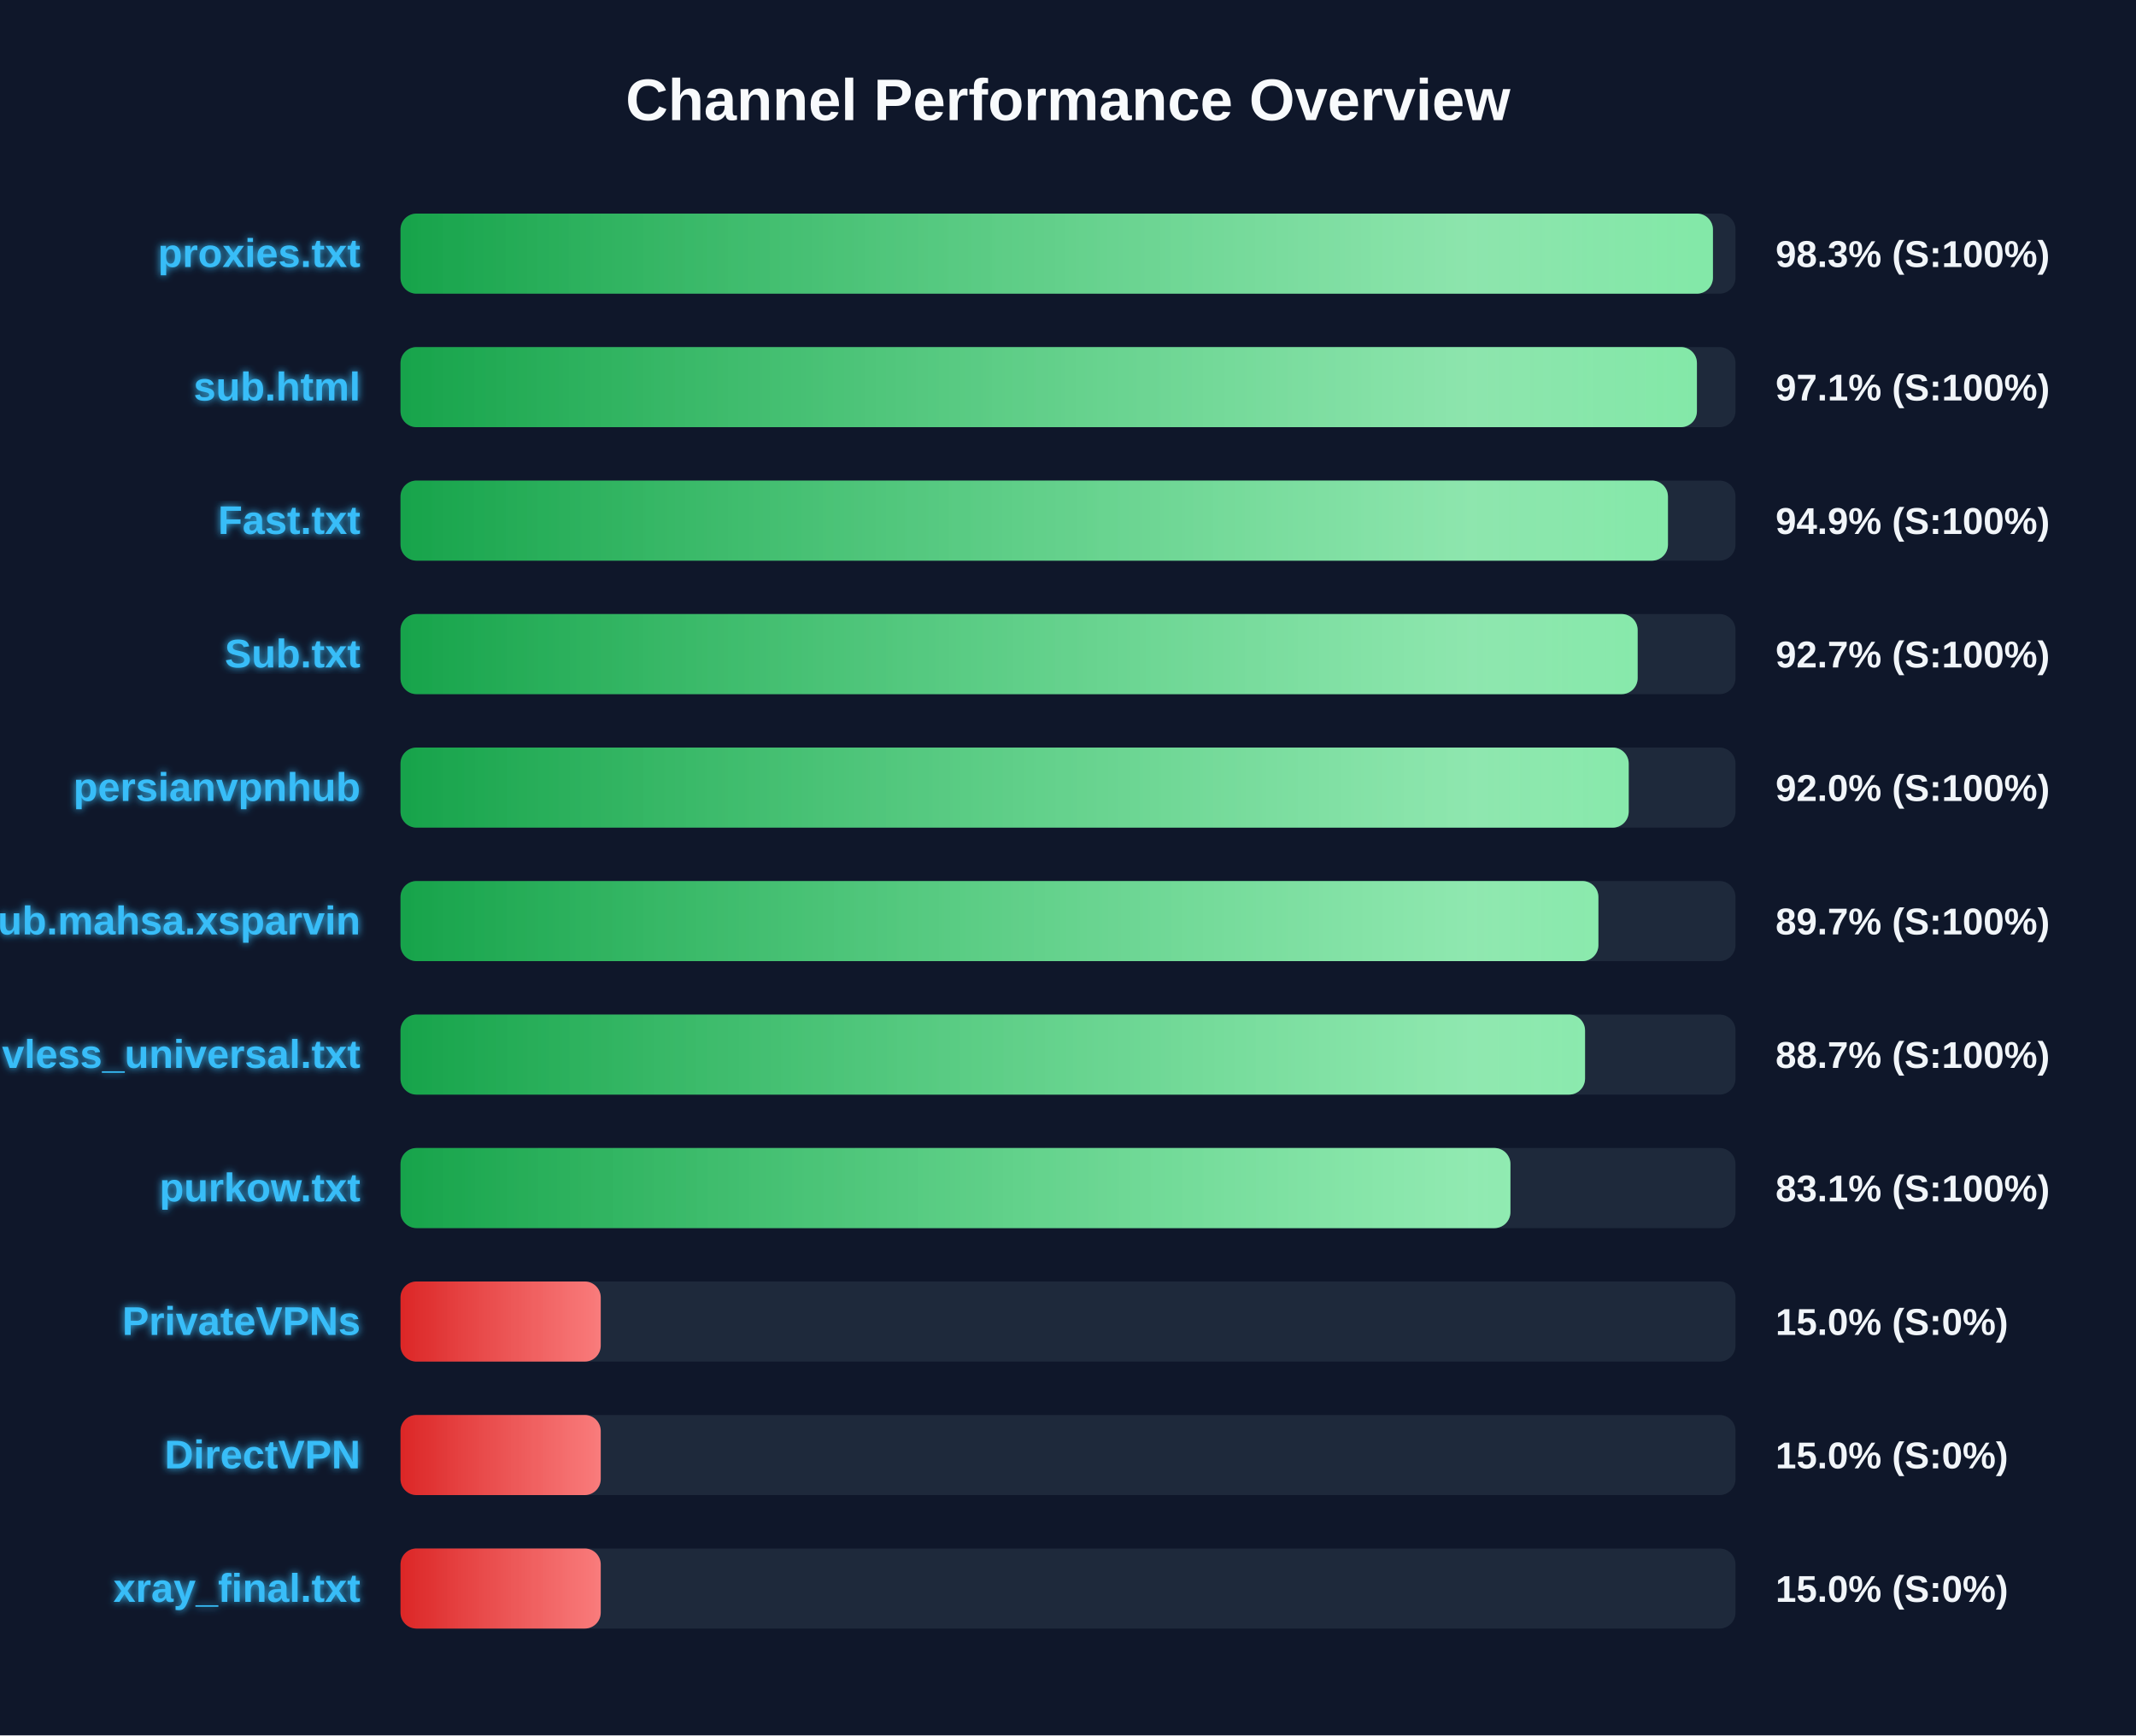
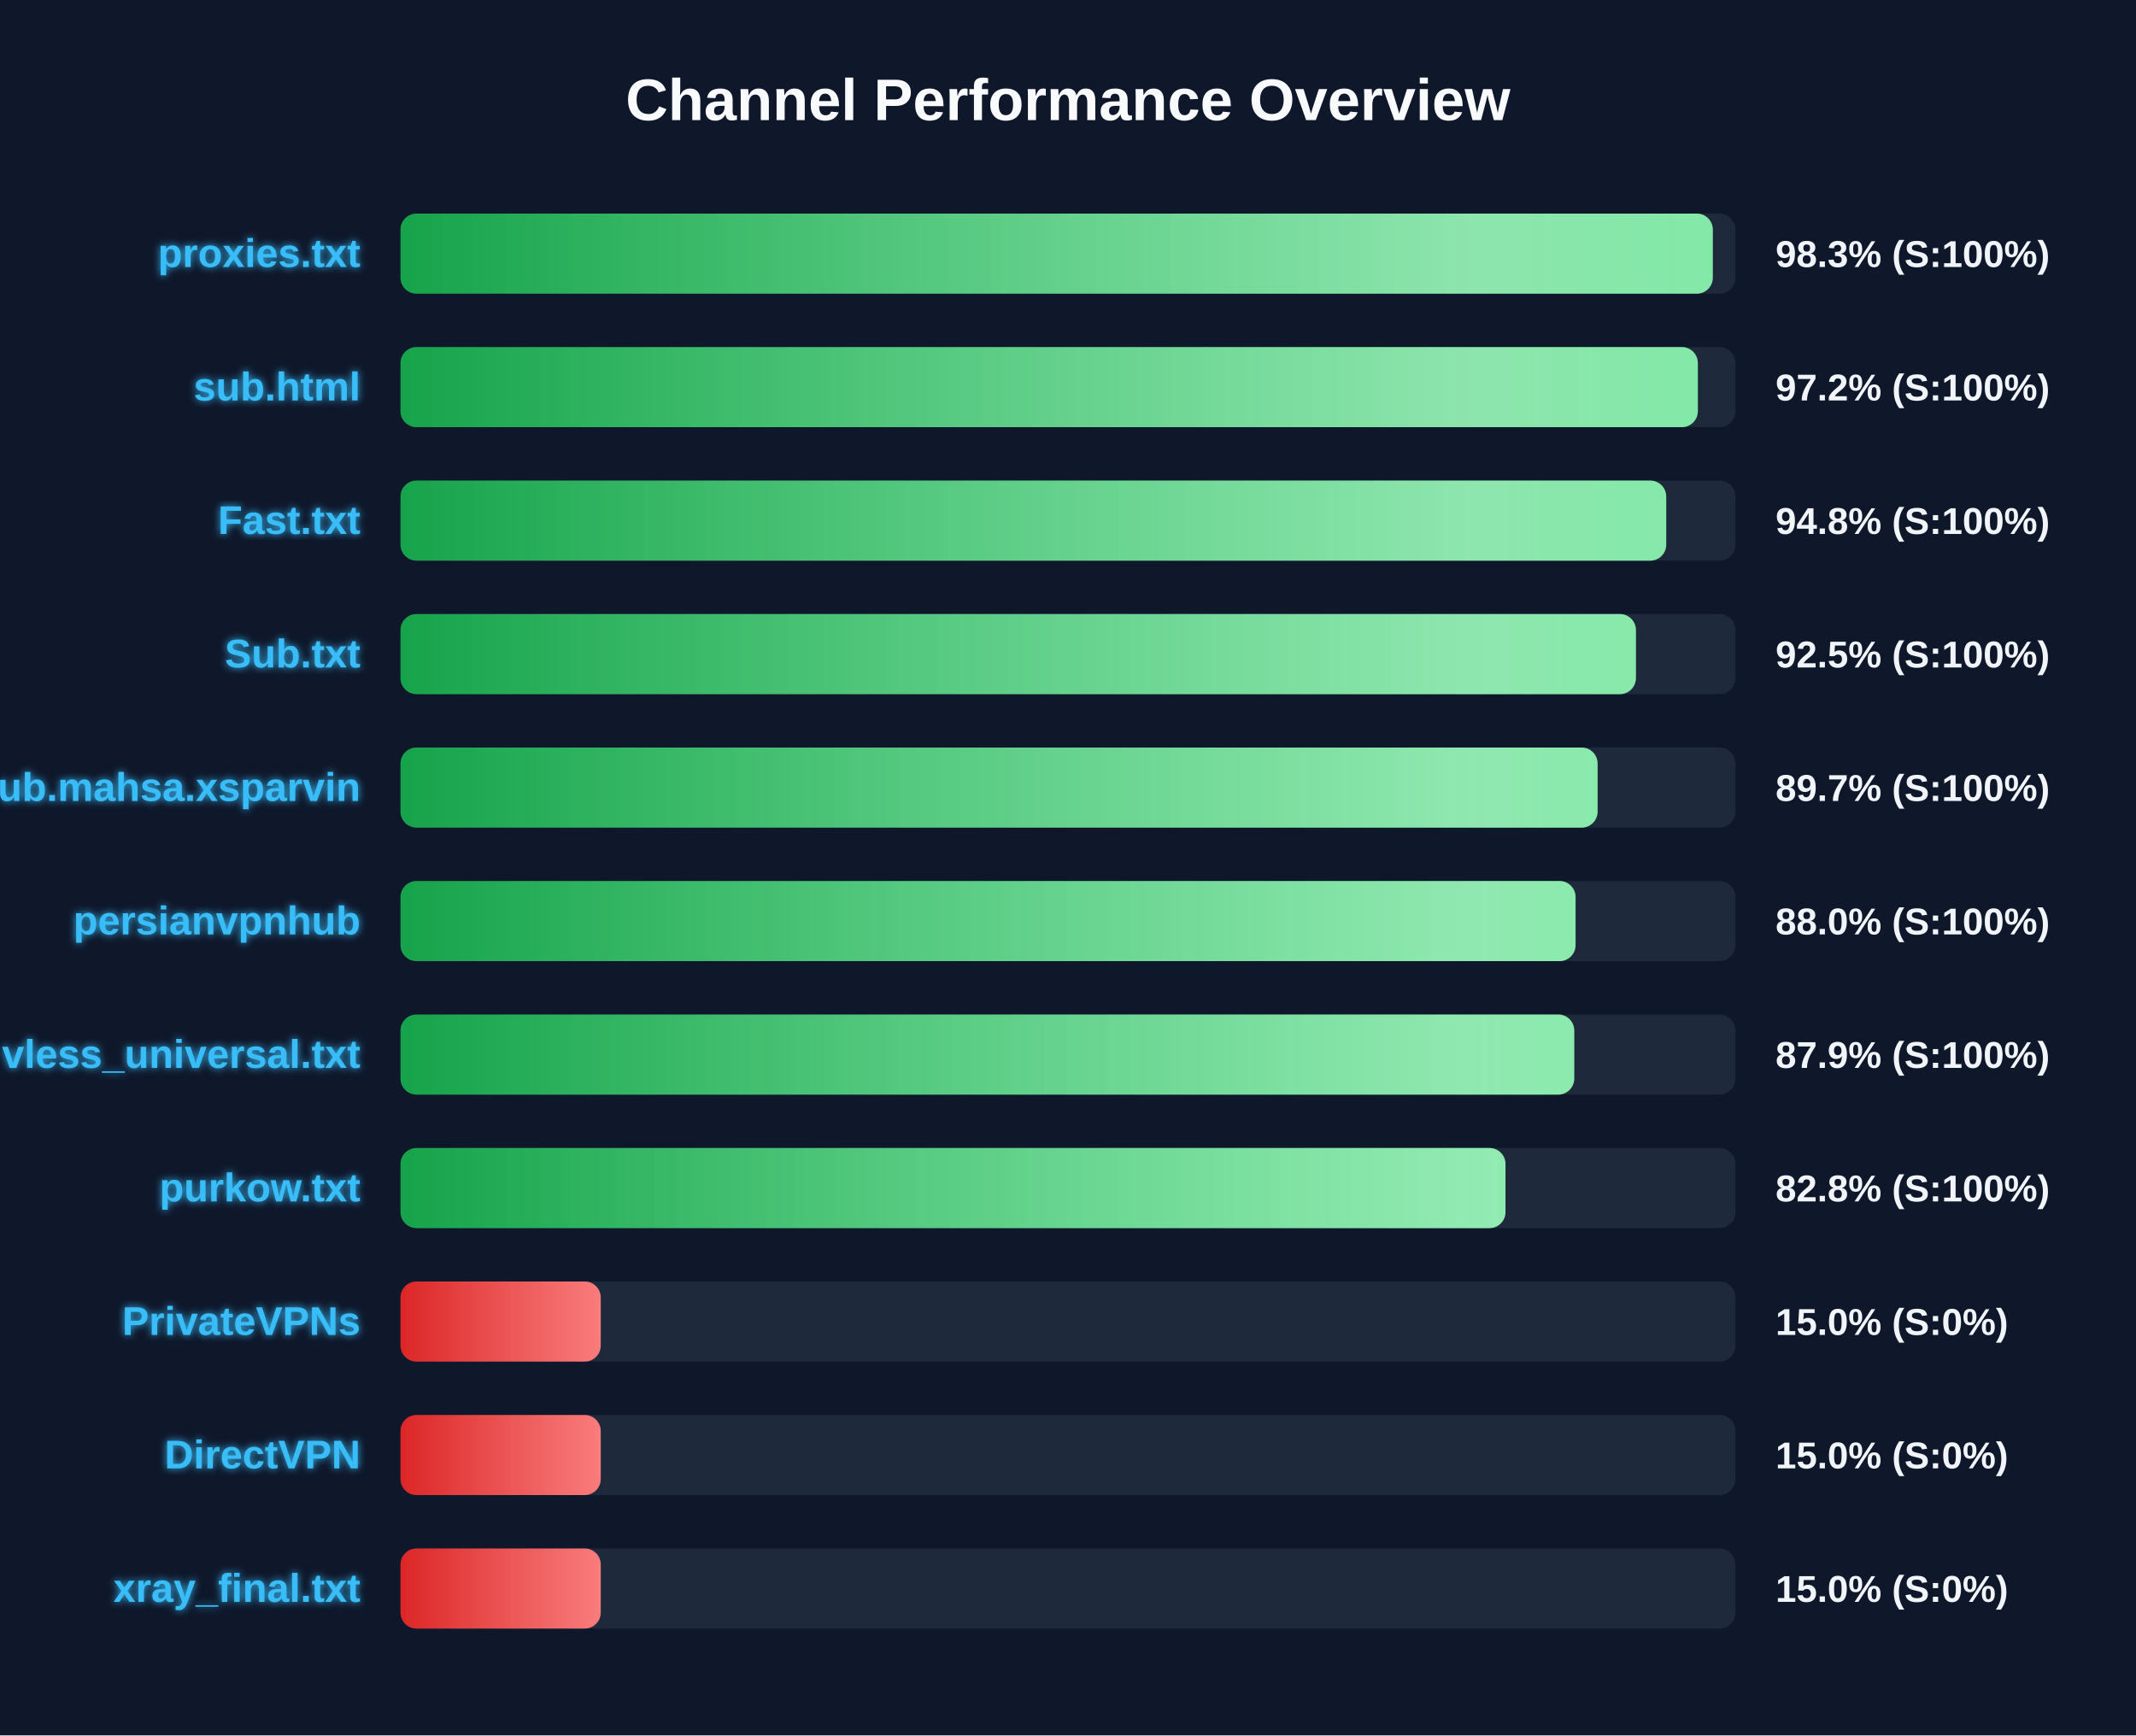
<svg xmlns="http://www.w3.org/2000/svg" width="800" height="650" version="1.1">
  <defs>
    <linearGradient id="grad-green" x1="0%" y1="0%" x2="100%" y2="0%">
      <stop offset="0%" stop-color="#16a34a" />
      <stop offset="100%" stop-color="#4ade80" />
    </linearGradient>
    <linearGradient id="grad-yellow" x1="0%" y1="0%" x2="100%" y2="0%">
      <stop offset="0%" stop-color="#ca8a04" />
      <stop offset="100%" stop-color="#fde047" />
    </linearGradient>
    <linearGradient id="grad-red" x1="0%" y1="0%" x2="100%" y2="0%">
      <stop offset="0%" stop-color="#dc2626" />
      <stop offset="100%" stop-color="#f87171" />
    </linearGradient>
    <linearGradient id="shimmer" x1="0%" y1="0%" x2="100%" y2="0%">
      <stop offset="0%" stop-color="rgba(255,255,255,0)" />
      <stop offset="50%" stop-color="rgba(255,255,255,0.4)" />
      <stop offset="100%" stop-color="rgba(255,255,255,0)" />
    </linearGradient>
    <filter id="glow" x="-20%" y="-20%" width="140%" height="140%">
      <feGaussianBlur stdDeviation="1.5" result="blur" />
      <feComposite in="SourceGraphic" in2="blur" operator="over" />
    </filter>
  </defs>
  <style>
        .bg-rect { fill: #0f172a; }
        .title { font: bold 22px 'Segoe UI', Arial, sans-serif; fill: #f8fafc; }
        .row { font: bold 15px 'Segoe UI', Arial, sans-serif; fill: #38bdf8; filter: url(#glow); }
        .score { font: bold 14px 'Segoe UI', Arial, sans-serif; fill: #f1f5f9; }
        @keyframes shimmer-anim {
            0% { transform: translateX(-100%); }
            100% { transform: translateX(200%); }
        }
        .shimmer-rect {
            animation: shimmer-anim 2.5s infinite linear;
        }
    </style>
  <rect width="100%" height="100%" class="bg-rect" />
  <text x="400" y="45" text-anchor="middle" class="title">Channel Performance Overview</text>
  <rect x="150" y="80" width="500" height="30" fill="#1e293b" rx="6" />
  <clipPath id="clip-0">
-     <rect x="150" y="80" width="491.55" height="30" rx="6" />
+     <rect x="150" y="80" width="491.5" height="30" rx="6" />
  </clipPath>
-   <rect x="150" y="80" width="491.55" height="30" fill="url(#grad-green)" rx="6" />
+   <rect x="150" y="80" width="491.5" height="30" fill="url(#grad-green)" rx="6" />
  <g clip-path="url(#clip-0)">
    <rect x="150" y="80" width="100%" height="30" fill="url(#shimmer)" class="shimmer-rect" />
  </g>
  <text x="135" y="100" text-anchor="end" class="row">proxies.txt</text>
  <text x="665" y="100" text-anchor="start" class="score">98.3% (S:100%)</text>
  <rect x="150" y="130" width="500" height="30" fill="#1e293b" rx="6" />
  <clipPath id="clip-1">
-     <rect x="150" y="130" width="485.55" height="30" rx="6" />
+     <rect x="150" y="130" width="485.9" height="30" rx="6" />
  </clipPath>
-   <rect x="150" y="130" width="485.55" height="30" fill="url(#grad-green)" rx="6" />
+   <rect x="150" y="130" width="485.9" height="30" fill="url(#grad-green)" rx="6" />
  <g clip-path="url(#clip-1)">
    <rect x="150" y="130" width="100%" height="30" fill="url(#shimmer)" class="shimmer-rect" />
  </g>
  <text x="135" y="150" text-anchor="end" class="row">sub.html</text>
-   <text x="665" y="150" text-anchor="start" class="score">97.1% (S:100%)</text>
+   <text x="665" y="150" text-anchor="start" class="score">97.2% (S:100%)</text>
  <rect x="150" y="180" width="500" height="30" fill="#1e293b" rx="6" />
  <clipPath id="clip-2">
-     <rect x="150" y="180" width="474.7" height="30" rx="6" />
+     <rect x="150" y="180" width="474.05" height="30" rx="6" />
  </clipPath>
-   <rect x="150" y="180" width="474.7" height="30" fill="url(#grad-green)" rx="6" />
+   <rect x="150" y="180" width="474.05" height="30" fill="url(#grad-green)" rx="6" />
  <g clip-path="url(#clip-2)">
    <rect x="150" y="180" width="100%" height="30" fill="url(#shimmer)" class="shimmer-rect" />
  </g>
  <text x="135" y="200" text-anchor="end" class="row">Fast.txt</text>
-   <text x="665" y="200" text-anchor="start" class="score">94.9% (S:100%)</text>
+   <text x="665" y="200" text-anchor="start" class="score">94.8% (S:100%)</text>
  <rect x="150" y="230" width="500" height="30" fill="#1e293b" rx="6" />
  <clipPath id="clip-3">
-     <rect x="150" y="230" width="463.35" height="30" rx="6" />
+     <rect x="150" y="230" width="462.7" height="30" rx="6" />
  </clipPath>
-   <rect x="150" y="230" width="463.35" height="30" fill="url(#grad-green)" rx="6" />
+   <rect x="150" y="230" width="462.7" height="30" fill="url(#grad-green)" rx="6" />
  <g clip-path="url(#clip-3)">
    <rect x="150" y="230" width="100%" height="30" fill="url(#shimmer)" class="shimmer-rect" />
  </g>
  <text x="135" y="250" text-anchor="end" class="row">Sub.txt</text>
-   <text x="665" y="250" text-anchor="start" class="score">92.7% (S:100%)</text>
+   <text x="665" y="250" text-anchor="start" class="score">92.5% (S:100%)</text>
  <rect x="150" y="280" width="500" height="30" fill="#1e293b" rx="6" />
  <clipPath id="clip-4">
-     <rect x="150" y="280" width="460.0" height="30" rx="6" />
+     <rect x="150" y="280" width="448.35" height="30" rx="6" />
  </clipPath>
-   <rect x="150" y="280" width="460.0" height="30" fill="url(#grad-green)" rx="6" />
+   <rect x="150" y="280" width="448.35" height="30" fill="url(#grad-green)" rx="6" />
  <g clip-path="url(#clip-4)">
    <rect x="150" y="280" width="100%" height="30" fill="url(#shimmer)" class="shimmer-rect" />
  </g>
-   <text x="135" y="300" text-anchor="end" class="row">persianvpnhub</text>
-   <text x="665" y="300" text-anchor="start" class="score">92.0% (S:100%)</text>
+   <text x="135" y="300" text-anchor="end" class="row">Sub.mahsa.xsparvin</text>
+   <text x="665" y="300" text-anchor="start" class="score">89.7% (S:100%)</text>
  <rect x="150" y="330" width="500" height="30" fill="#1e293b" rx="6" />
  <clipPath id="clip-5">
-     <rect x="150" y="330" width="448.65" height="30" rx="6" />
+     <rect x="150" y="330" width="440.1" height="30" rx="6" />
  </clipPath>
-   <rect x="150" y="330" width="448.65" height="30" fill="url(#grad-green)" rx="6" />
+   <rect x="150" y="330" width="440.1" height="30" fill="url(#grad-green)" rx="6" />
  <g clip-path="url(#clip-5)">
    <rect x="150" y="330" width="100%" height="30" fill="url(#shimmer)" class="shimmer-rect" />
  </g>
-   <text x="135" y="350" text-anchor="end" class="row">Sub.mahsa.xsparvin</text>
-   <text x="665" y="350" text-anchor="start" class="score">89.7% (S:100%)</text>
+   <text x="135" y="350" text-anchor="end" class="row">persianvpnhub</text>
+   <text x="665" y="350" text-anchor="start" class="score">88.0% (S:100%)</text>
  <rect x="150" y="380" width="500" height="30" fill="#1e293b" rx="6" />
  <clipPath id="clip-6">
-     <rect x="150" y="380" width="443.65" height="30" rx="6" />
+     <rect x="150" y="380" width="439.6" height="30" rx="6" />
  </clipPath>
-   <rect x="150" y="380" width="443.65" height="30" fill="url(#grad-green)" rx="6" />
+   <rect x="150" y="380" width="439.6" height="30" fill="url(#grad-green)" rx="6" />
  <g clip-path="url(#clip-6)">
    <rect x="150" y="380" width="100%" height="30" fill="url(#shimmer)" class="shimmer-rect" />
  </g>
  <text x="135" y="400" text-anchor="end" class="row">vless_universal.txt</text>
-   <text x="665" y="400" text-anchor="start" class="score">88.7% (S:100%)</text>
+   <text x="665" y="400" text-anchor="start" class="score">87.9% (S:100%)</text>
  <rect x="150" y="430" width="500" height="30" fill="#1e293b" rx="6" />
  <clipPath id="clip-7">
-     <rect x="150" y="430" width="415.7" height="30" rx="6" />
+     <rect x="150" y="430" width="413.85" height="30" rx="6" />
  </clipPath>
-   <rect x="150" y="430" width="415.7" height="30" fill="url(#grad-green)" rx="6" />
+   <rect x="150" y="430" width="413.85" height="30" fill="url(#grad-green)" rx="6" />
  <g clip-path="url(#clip-7)">
    <rect x="150" y="430" width="100%" height="30" fill="url(#shimmer)" class="shimmer-rect" />
  </g>
  <text x="135" y="450" text-anchor="end" class="row">purkow.txt</text>
-   <text x="665" y="450" text-anchor="start" class="score">83.1% (S:100%)</text>
+   <text x="665" y="450" text-anchor="start" class="score">82.8% (S:100%)</text>
  <rect x="150" y="480" width="500" height="30" fill="#1e293b" rx="6" />
  <clipPath id="clip-8">
    <rect x="150" y="480" width="75.0" height="30" rx="6" />
  </clipPath>
  <rect x="150" y="480" width="75.0" height="30" fill="url(#grad-red)" rx="6" />
  <g clip-path="url(#clip-8)">
    <rect x="150" y="480" width="100%" height="30" fill="url(#shimmer)" class="shimmer-rect" />
  </g>
  <text x="135" y="500" text-anchor="end" class="row">PrivateVPNs</text>
  <text x="665" y="500" text-anchor="start" class="score">15.0% (S:0%)</text>
  <rect x="150" y="530" width="500" height="30" fill="#1e293b" rx="6" />
  <clipPath id="clip-9">
    <rect x="150" y="530" width="75.0" height="30" rx="6" />
  </clipPath>
  <rect x="150" y="530" width="75.0" height="30" fill="url(#grad-red)" rx="6" />
  <g clip-path="url(#clip-9)">
    <rect x="150" y="530" width="100%" height="30" fill="url(#shimmer)" class="shimmer-rect" />
  </g>
  <text x="135" y="550" text-anchor="end" class="row">DirectVPN</text>
  <text x="665" y="550" text-anchor="start" class="score">15.0% (S:0%)</text>
  <rect x="150" y="580" width="500" height="30" fill="#1e293b" rx="6" />
  <clipPath id="clip-10">
    <rect x="150" y="580" width="75.0" height="30" rx="6" />
  </clipPath>
  <rect x="150" y="580" width="75.0" height="30" fill="url(#grad-red)" rx="6" />
  <g clip-path="url(#clip-10)">
    <rect x="150" y="580" width="100%" height="30" fill="url(#shimmer)" class="shimmer-rect" />
  </g>
  <text x="135" y="600" text-anchor="end" class="row">xray_final.txt</text>
  <text x="665" y="600" text-anchor="start" class="score">15.0% (S:0%)</text>
</svg>
